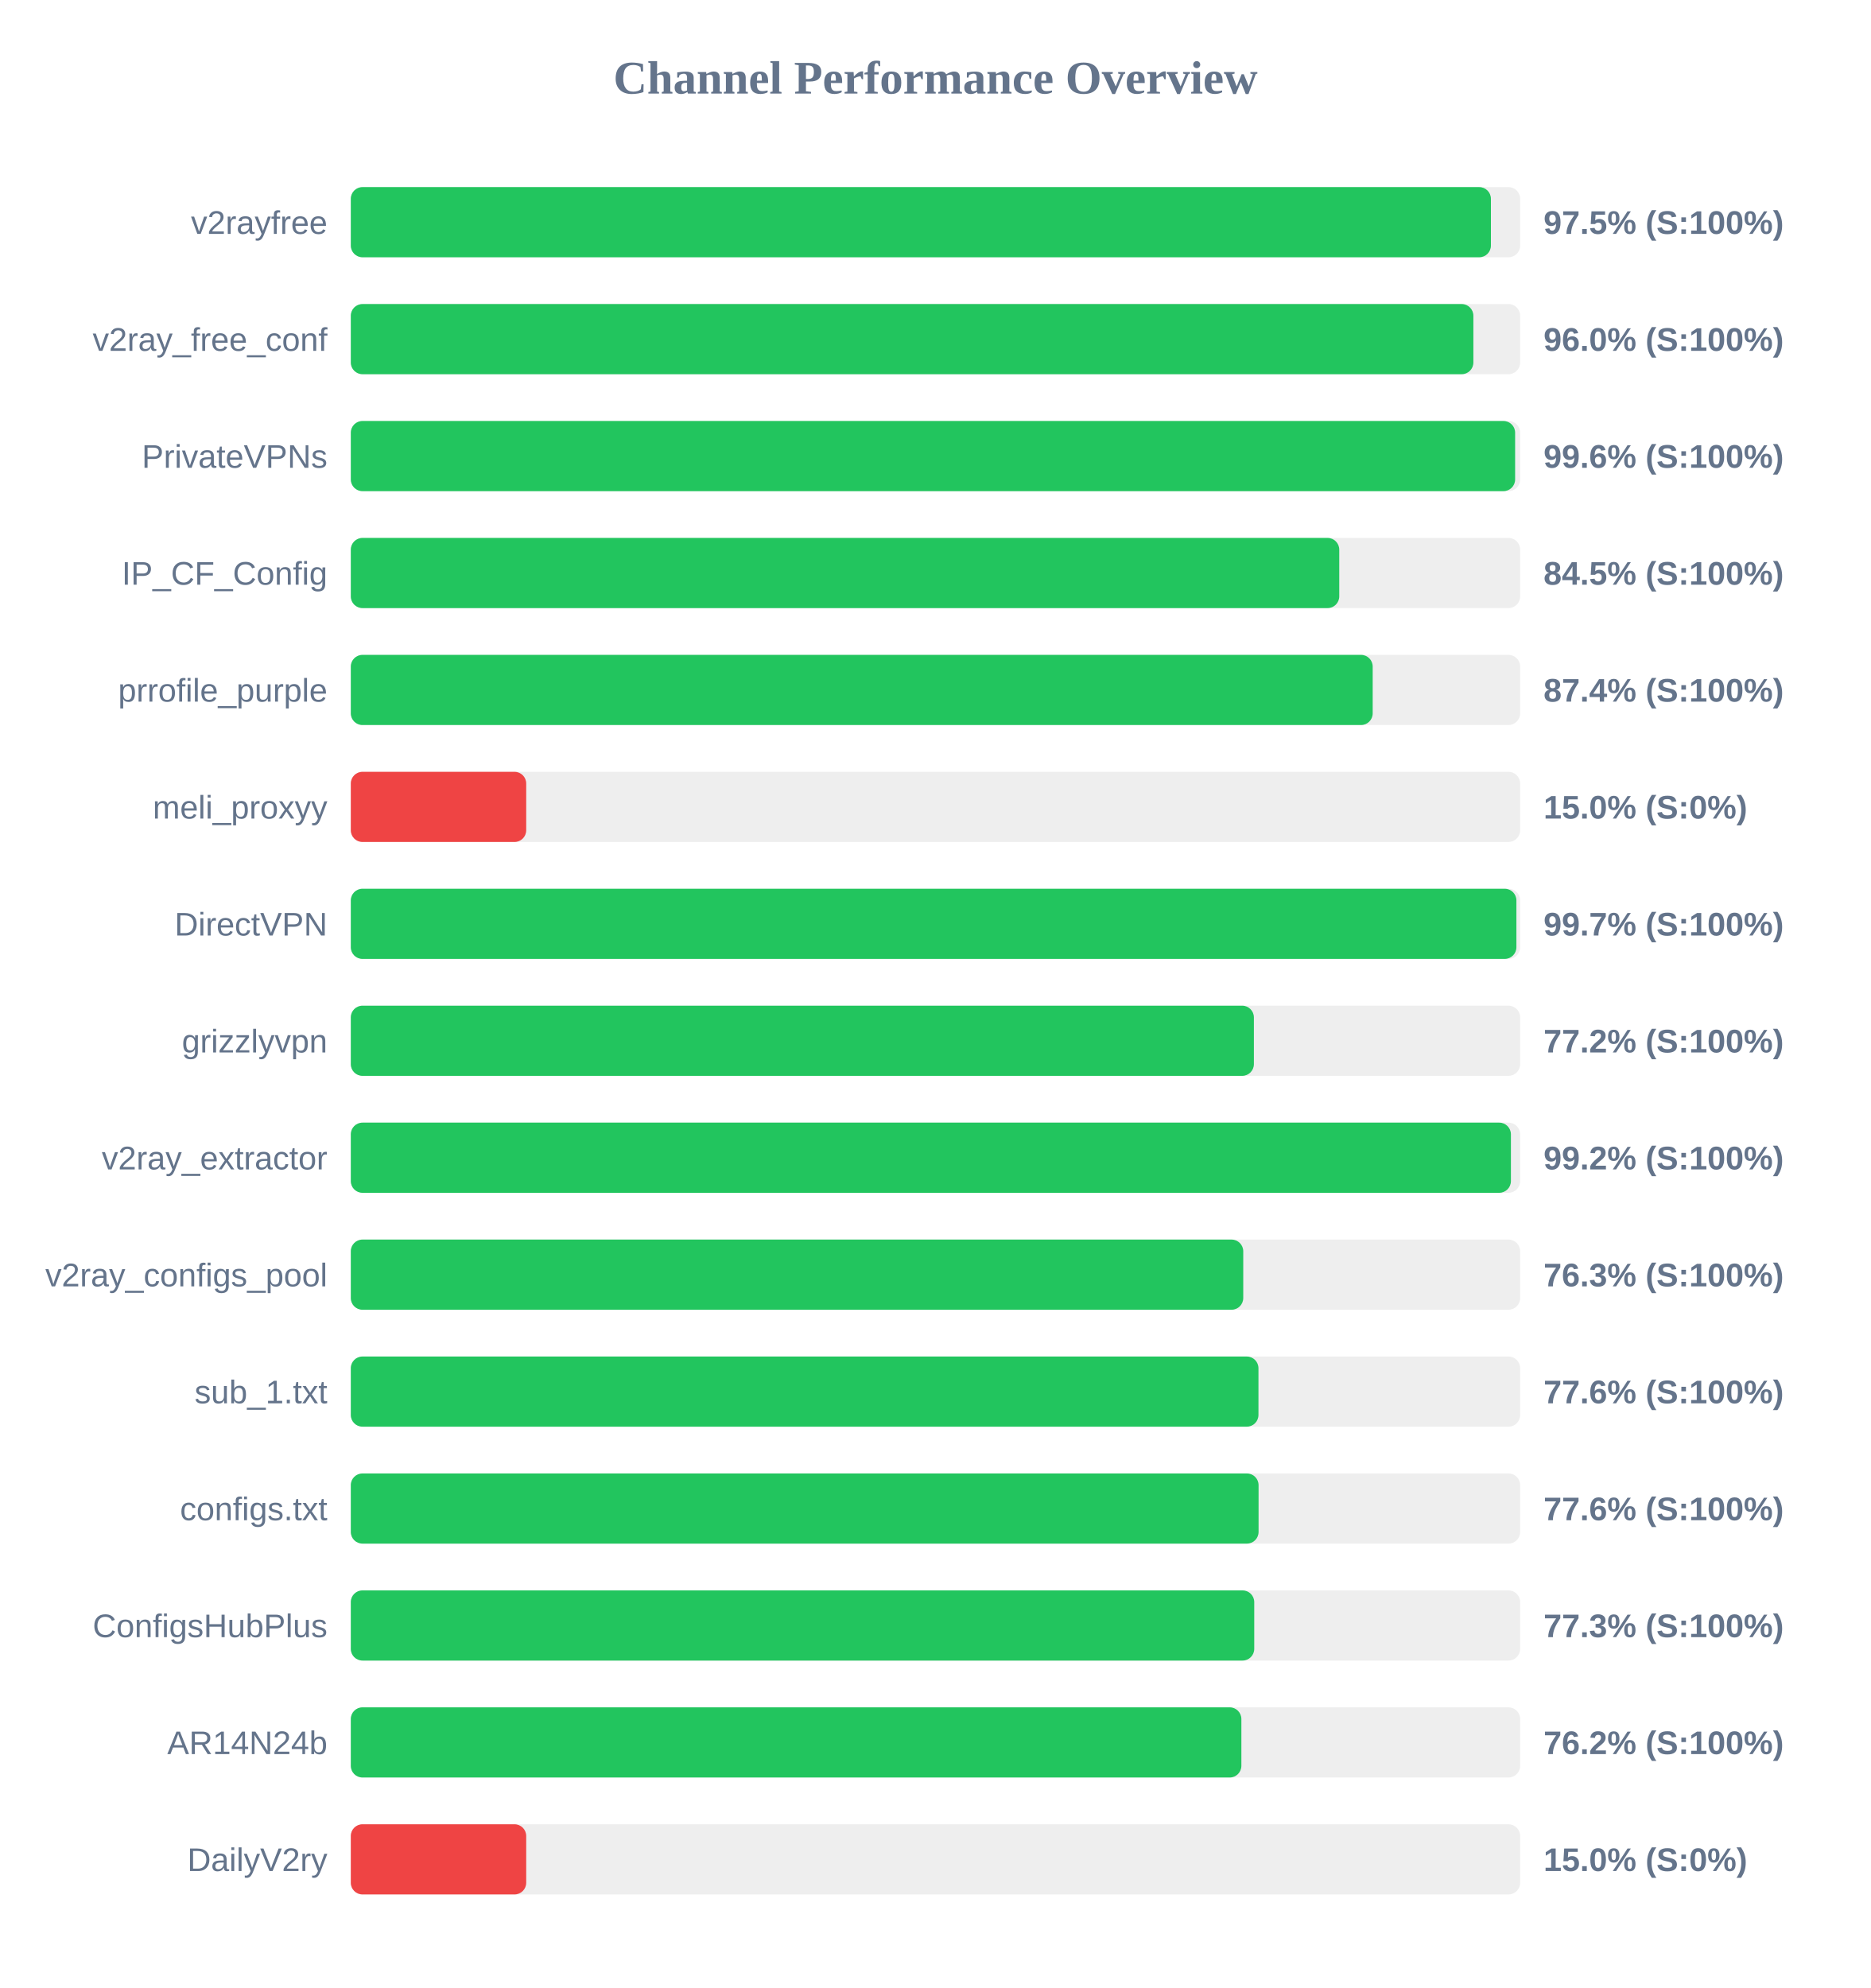
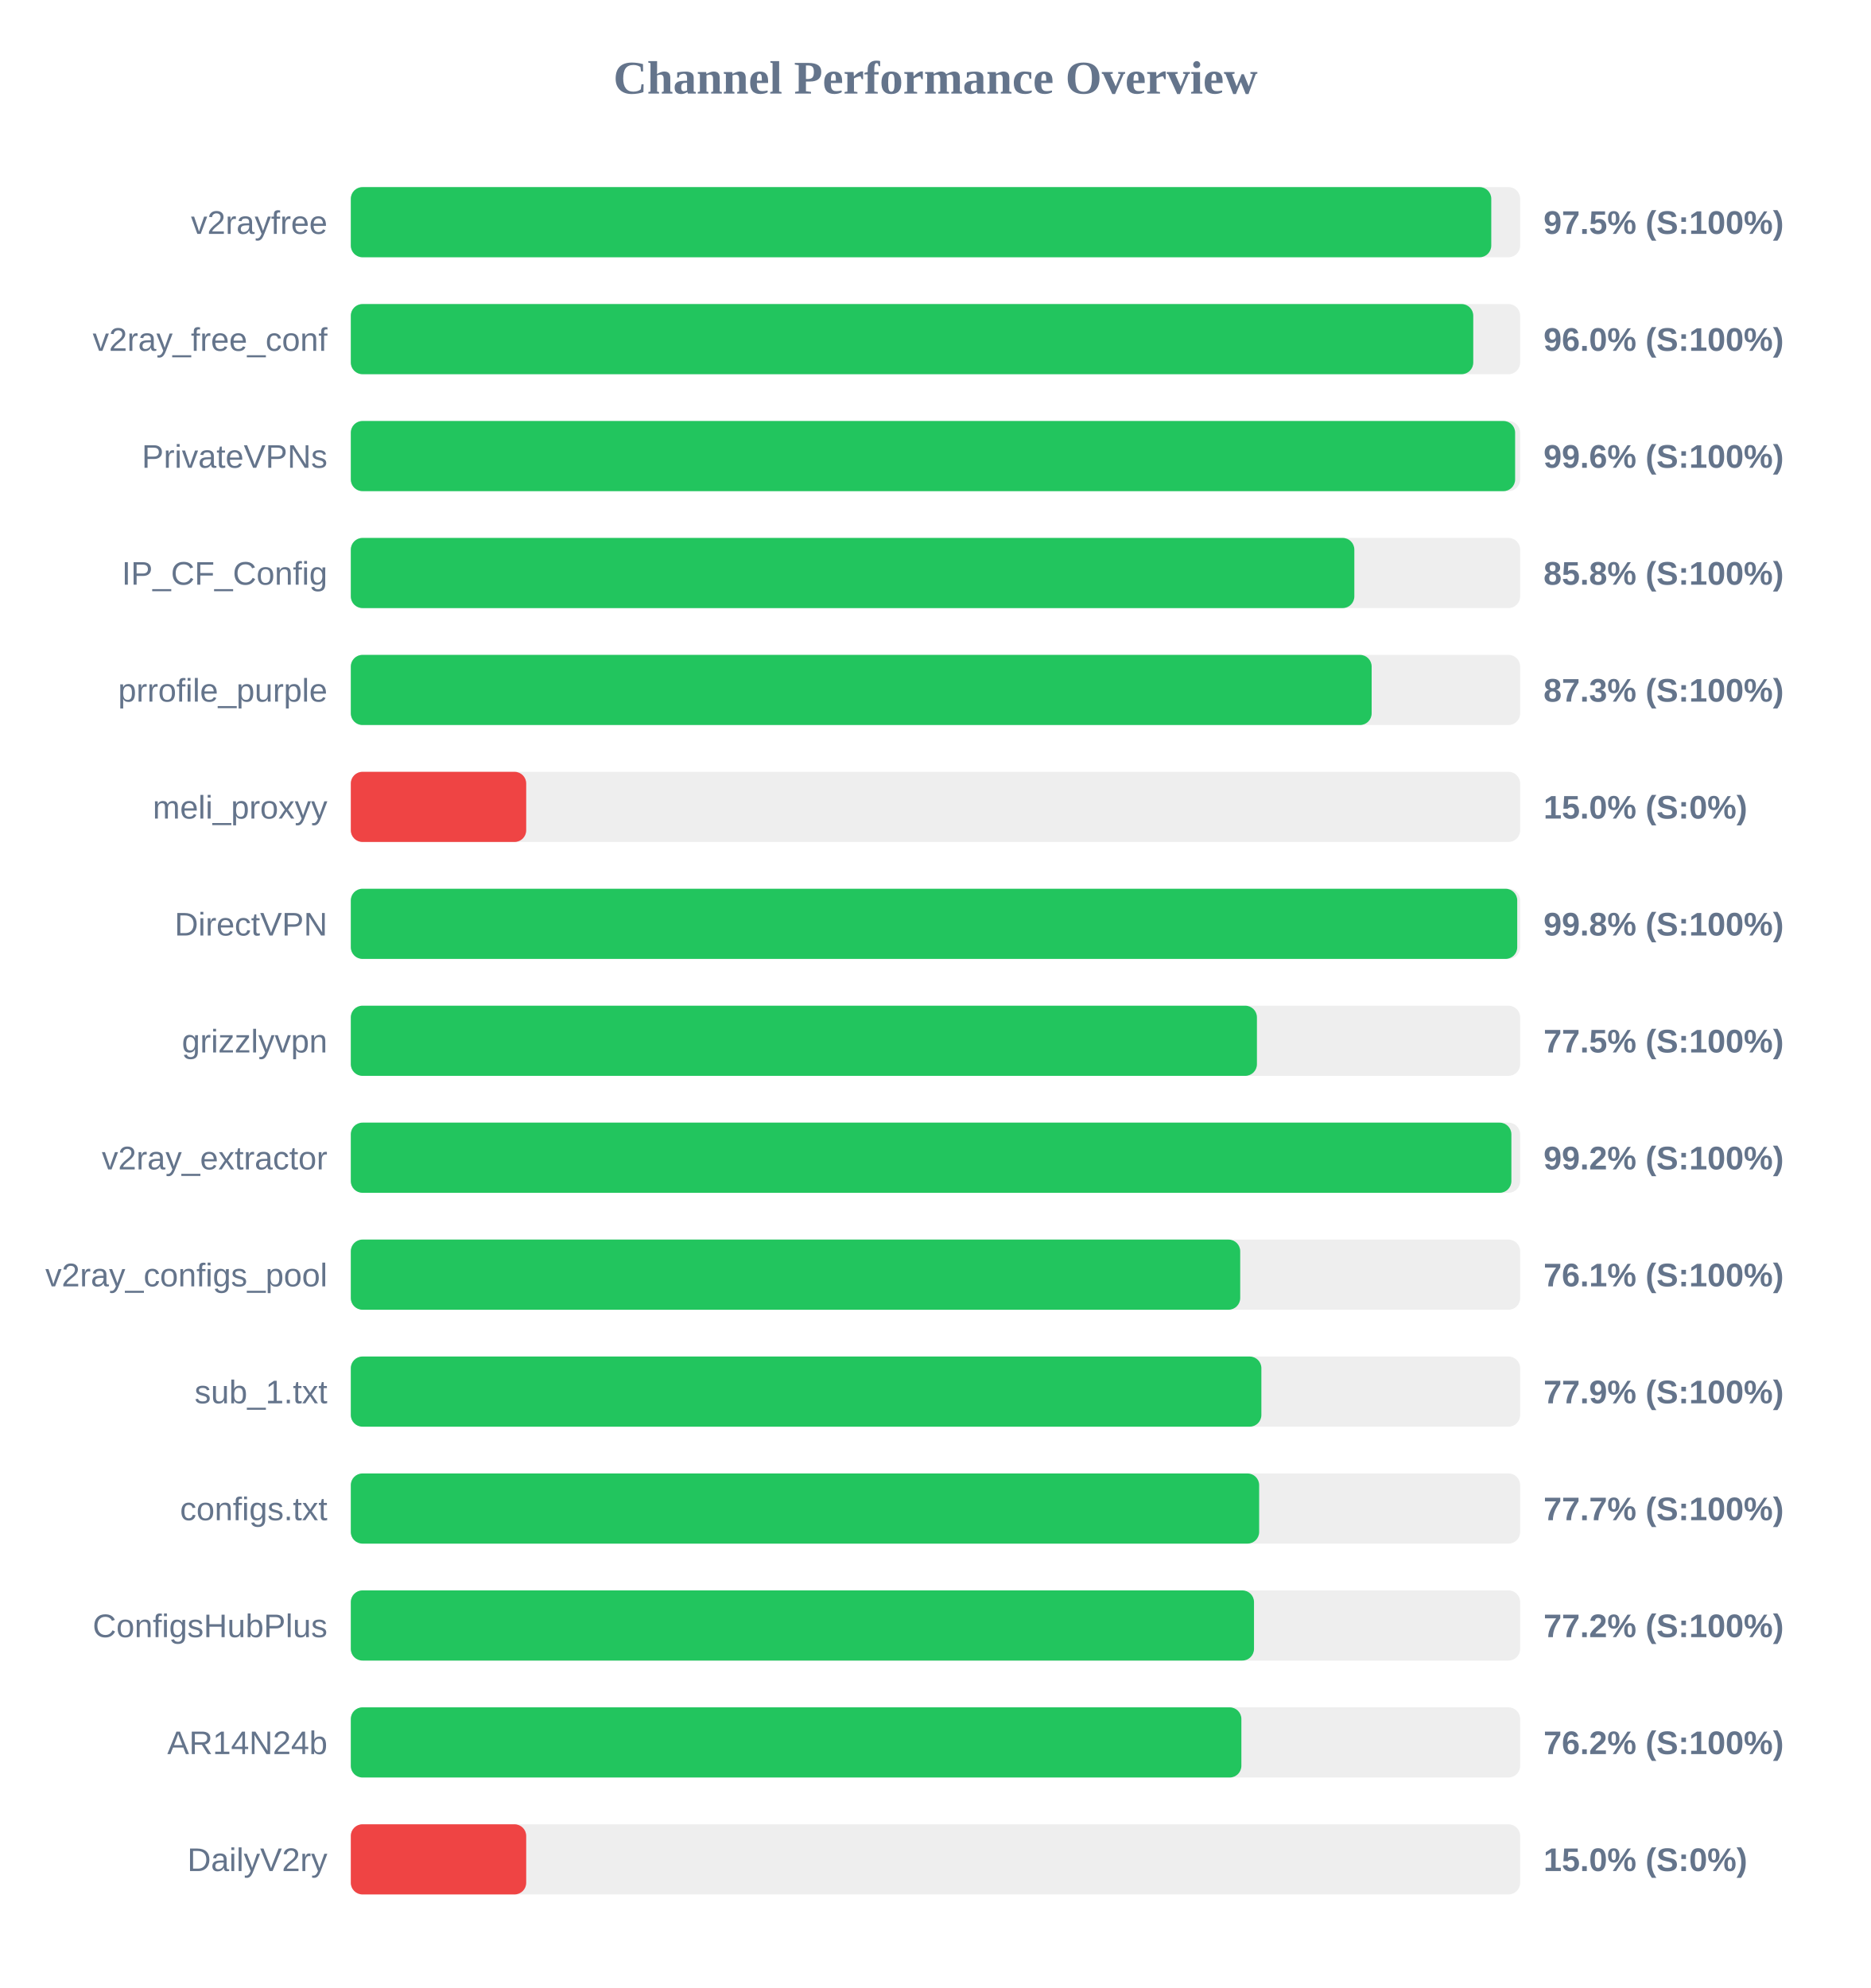
<svg xmlns="http://www.w3.org/2000/svg" width="800" height="850" version="1.1">
  <style>
        .row { font: 14px Arial; fill: #64748b; }
        .score { font: bold 14px Arial; fill: #64748b; }
    </style>
  <text x="400" y="40" text-anchor="middle" font-size="20px" font-weight="bold" fill="#64748b">Channel Performance Overview</text>
  <rect x="150" y="80" width="500" height="30" fill="#eee" rx="5" />
-   <rect x="150" y="80" width="487.5" height="30" fill="#22c55e" rx="5" />
+   <rect x="150" y="80" width="487.65" height="30" fill="#22c55e" rx="5" />
  <text x="140" y="100" text-anchor="end" class="row">v2rayfree</text>
  <text x="660" y="100" text-anchor="start" class="score">97.5% (S:100%)</text>
  <rect x="150" y="130" width="500" height="30" fill="#eee" rx="5" />
-   <rect x="150" y="130" width="480.0" height="30" fill="#22c55e" rx="5" />
+   <rect x="150" y="130" width="479.95" height="30" fill="#22c55e" rx="5" />
  <text x="140" y="150" text-anchor="end" class="row">v2ray_free_conf</text>
  <text x="660" y="150" text-anchor="start" class="score">96.0% (S:100%)</text>
  <rect x="150" y="180" width="500" height="30" fill="#eee" rx="5" />
  <rect x="150" y="180" width="497.85" height="30" fill="#22c55e" rx="5" />
  <text x="140" y="200" text-anchor="end" class="row">PrivateVPNs</text>
  <text x="660" y="200" text-anchor="start" class="score">99.6% (S:100%)</text>
  <rect x="150" y="230" width="500" height="30" fill="#eee" rx="5" />
-   <rect x="150" y="230" width="422.65" height="30" fill="#22c55e" rx="5" />
+   <rect x="150" y="230" width="429.1" height="30" fill="#22c55e" rx="5" />
  <text x="140" y="250" text-anchor="end" class="row">IP_CF_Config</text>
-   <text x="660" y="250" text-anchor="start" class="score">84.5% (S:100%)</text>
+   <text x="660" y="250" text-anchor="start" class="score">85.8% (S:100%)</text>
  <rect x="150" y="280" width="500" height="30" fill="#eee" rx="5" />
-   <rect x="150" y="280" width="436.95" height="30" fill="#22c55e" rx="5" />
+   <rect x="150" y="280" width="436.5" height="30" fill="#22c55e" rx="5" />
  <text x="140" y="300" text-anchor="end" class="row">prrofile_purple</text>
-   <text x="660" y="300" text-anchor="start" class="score">87.4% (S:100%)</text>
+   <text x="660" y="300" text-anchor="start" class="score">87.3% (S:100%)</text>
  <rect x="150" y="330" width="500" height="30" fill="#eee" rx="5" />
  <rect x="150" y="330" width="75.0" height="30" fill="#ef4444" rx="5" />
  <text x="140" y="350" text-anchor="end" class="row">meli_proxyy</text>
  <text x="660" y="350" text-anchor="start" class="score">15.0% (S:0%)</text>
  <rect x="150" y="380" width="500" height="30" fill="#eee" rx="5" />
-   <rect x="150" y="380" width="498.4" height="30" fill="#22c55e" rx="5" />
+   <rect x="150" y="380" width="498.75" height="30" fill="#22c55e" rx="5" />
  <text x="140" y="400" text-anchor="end" class="row">DirectVPN</text>
-   <text x="660" y="400" text-anchor="start" class="score">99.7% (S:100%)</text>
+   <text x="660" y="400" text-anchor="start" class="score">99.8% (S:100%)</text>
  <rect x="150" y="430" width="500" height="30" fill="#eee" rx="5" />
-   <rect x="150" y="430" width="386.15" height="30" fill="#22c55e" rx="5" />
+   <rect x="150" y="430" width="387.45" height="30" fill="#22c55e" rx="5" />
  <text x="140" y="450" text-anchor="end" class="row">grizzlyvpn</text>
-   <text x="660" y="450" text-anchor="start" class="score">77.2% (S:100%)</text>
+   <text x="660" y="450" text-anchor="start" class="score">77.5% (S:100%)</text>
  <rect x="150" y="480" width="500" height="30" fill="#eee" rx="5" />
-   <rect x="150" y="480" width="496.05" height="30" fill="#22c55e" rx="5" />
+   <rect x="150" y="480" width="496.25" height="30" fill="#22c55e" rx="5" />
  <text x="140" y="500" text-anchor="end" class="row">v2ray_extractor</text>
  <text x="660" y="500" text-anchor="start" class="score">99.2% (S:100%)</text>
  <rect x="150" y="530" width="500" height="30" fill="#eee" rx="5" />
-   <rect x="150" y="530" width="381.6" height="30" fill="#22c55e" rx="5" />
+   <rect x="150" y="530" width="380.3" height="30" fill="#22c55e" rx="5" />
  <text x="140" y="550" text-anchor="end" class="row">v2ray_configs_pool</text>
-   <text x="660" y="550" text-anchor="start" class="score">76.3% (S:100%)</text>
+   <text x="660" y="550" text-anchor="start" class="score">76.1% (S:100%)</text>
  <rect x="150" y="580" width="500" height="30" fill="#eee" rx="5" />
-   <rect x="150" y="580" width="388.1" height="30" fill="#22c55e" rx="5" />
+   <rect x="150" y="580" width="389.35" height="30" fill="#22c55e" rx="5" />
  <text x="140" y="600" text-anchor="end" class="row">sub_1.txt</text>
-   <text x="660" y="600" text-anchor="start" class="score">77.6% (S:100%)</text>
+   <text x="660" y="600" text-anchor="start" class="score">77.9% (S:100%)</text>
  <rect x="150" y="630" width="500" height="30" fill="#eee" rx="5" />
-   <rect x="150" y="630" width="388.15" height="30" fill="#22c55e" rx="5" />
+   <rect x="150" y="630" width="388.4" height="30" fill="#22c55e" rx="5" />
  <text x="140" y="650" text-anchor="end" class="row">configs.txt</text>
-   <text x="660" y="650" text-anchor="start" class="score">77.6% (S:100%)</text>
+   <text x="660" y="650" text-anchor="start" class="score">77.7% (S:100%)</text>
  <rect x="150" y="680" width="500" height="30" fill="#eee" rx="5" />
-   <rect x="150" y="680" width="386.3" height="30" fill="#22c55e" rx="5" />
+   <rect x="150" y="680" width="386.2" height="30" fill="#22c55e" rx="5" />
  <text x="140" y="700" text-anchor="end" class="row">ConfigsHubPlus</text>
-   <text x="660" y="700" text-anchor="start" class="score">77.3% (S:100%)</text>
+   <text x="660" y="700" text-anchor="start" class="score">77.2% (S:100%)</text>
  <rect x="150" y="730" width="500" height="30" fill="#eee" rx="5" />
  <rect x="150" y="730" width="380.8" height="30" fill="#22c55e" rx="5" />
  <text x="140" y="750" text-anchor="end" class="row">AR14N24b</text>
  <text x="660" y="750" text-anchor="start" class="score">76.2% (S:100%)</text>
  <rect x="150" y="780" width="500" height="30" fill="#eee" rx="5" />
  <rect x="150" y="780" width="75.0" height="30" fill="#ef4444" rx="5" />
  <text x="140" y="800" text-anchor="end" class="row">DailyV2ry</text>
  <text x="660" y="800" text-anchor="start" class="score">15.0% (S:0%)</text>
</svg>
